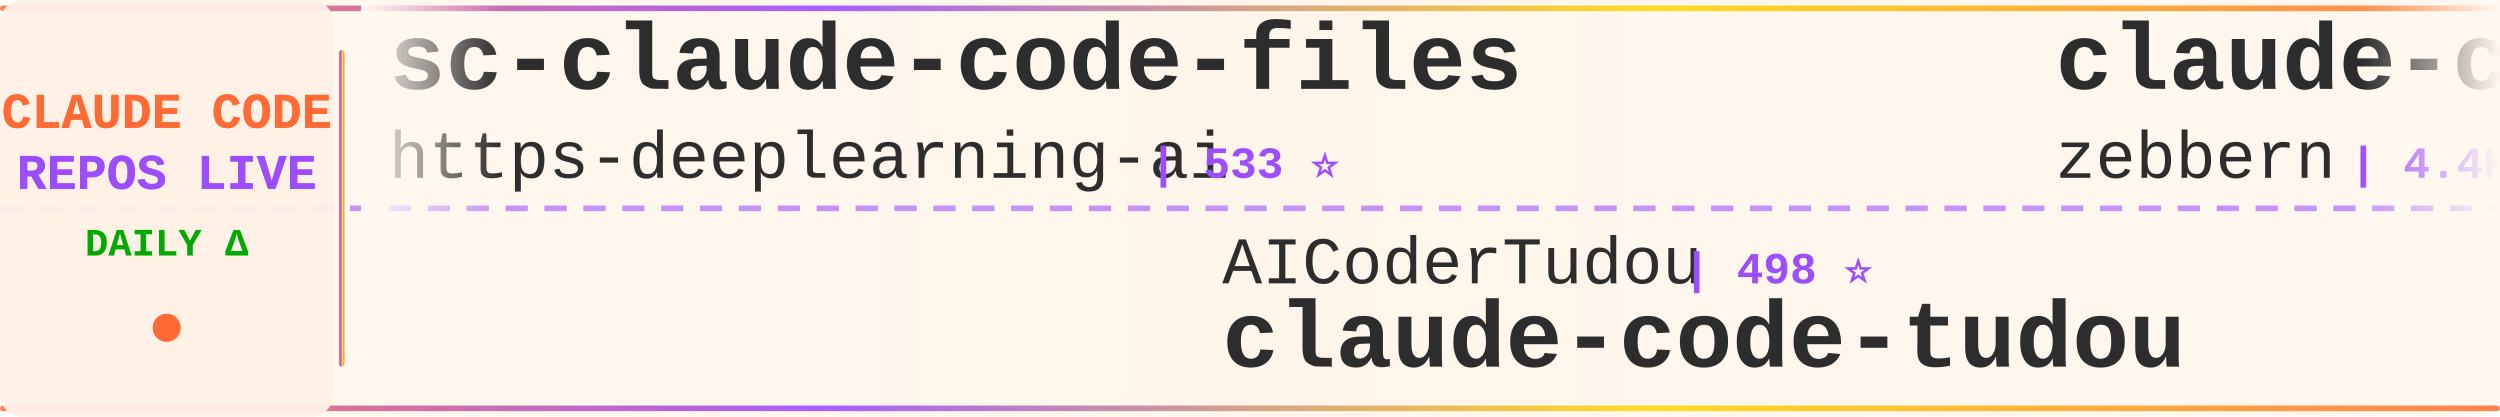
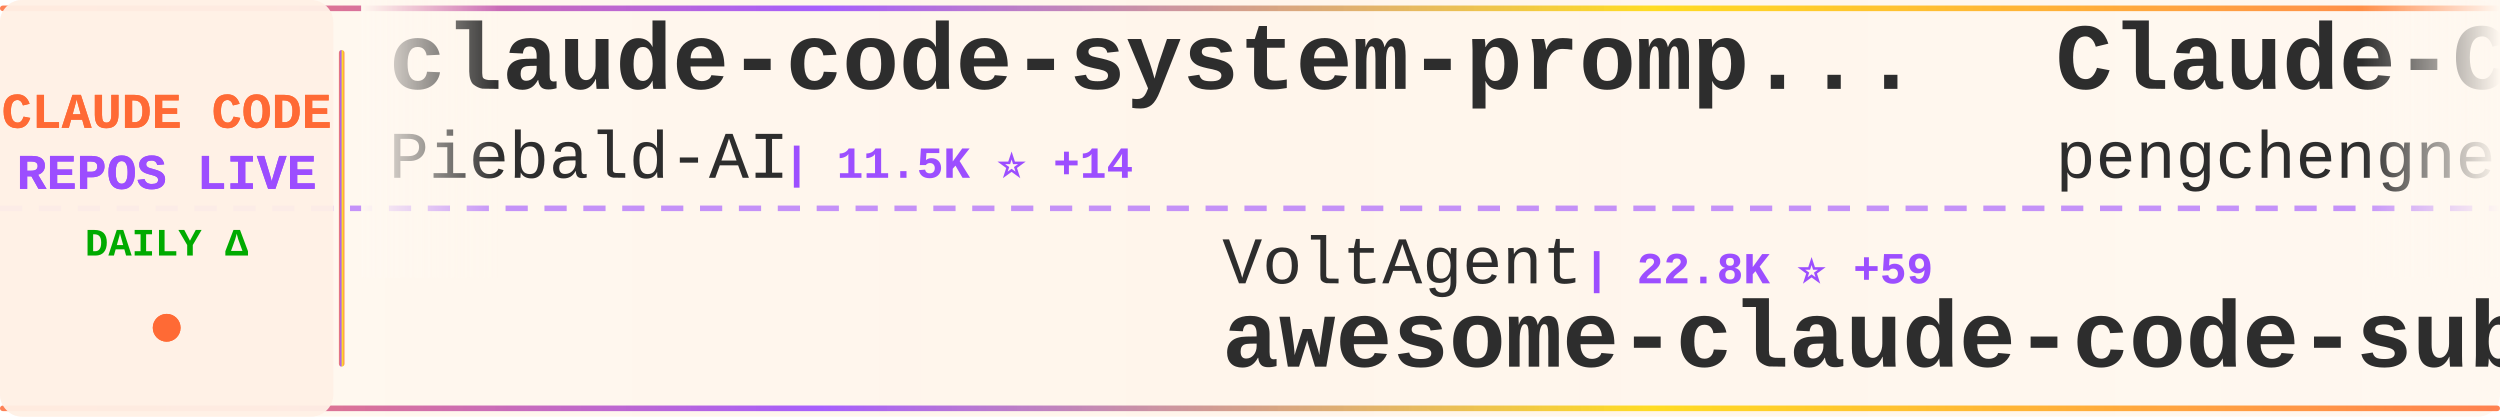
<svg xmlns="http://www.w3.org/2000/svg" width="900" height="150">
  <defs>
    <linearGradient id="tickerBg" x1="0%" y1="0%" x2="100%" y2="0%">
      <stop offset="0%" style="stop-color:#fff8f0;stop-opacity:0.98" />
      <stop offset="50%" style="stop-color:#fff5eb;stop-opacity:1" />
      <stop offset="100%" style="stop-color:#fff8f0;stop-opacity:0.98" />
    </linearGradient>
    <linearGradient id="borderGrad" x1="0%" y1="0%" x2="100%" y2="0%">
      <stop offset="0%" style="stop-color:#FF6B35;stop-opacity:0.85">
        <animate attributeName="stop-opacity" values="0.85;1;0.85" dur="2s" repeatCount="indefinite" />
      </stop>
      <stop offset="33%" style="stop-color:#9C4EFF;stop-opacity:0.9">
        <animate attributeName="stop-opacity" values="0.9;1;0.9" dur="2.2s" repeatCount="indefinite" />
      </stop>
      <stop offset="66%" style="stop-color:#FFD700;stop-opacity:0.85">
        <animate attributeName="stop-opacity" values="0.85;1;0.85" dur="1.8s" repeatCount="indefinite" />
      </stop>
      <stop offset="100%" style="stop-color:#FF6B35;stop-opacity:0.85">
        <animate attributeName="stop-opacity" values="0.85;1;0.85" dur="2s" repeatCount="indefinite" />
      </stop>
    </linearGradient>
    <filter id="textGlow">
      <feGaussianBlur stdDeviation="0.15" result="coloredBlur" />
      <feMerge>
        <feMergeNode in="coloredBlur" />
        <feMergeNode in="SourceGraphic" />
      </feMerge>
    </filter>
    <filter id="metricGlow">
      <feGaussianBlur stdDeviation="0.2" result="coloredBlur" />
      <feMerge>
        <feMergeNode in="coloredBlur" />
        <feMergeNode in="SourceGraphic" />
      </feMerge>
    </filter>
    <linearGradient id="leftFade" x1="0%" y1="0%" x2="100%" y2="0%">
      <stop offset="0%" style="stop-color:#fff8f0;stop-opacity:1" />
      <stop offset="100%" style="stop-color:#fff8f0;stop-opacity:0" />
    </linearGradient>
    <linearGradient id="rightFade" x1="0%" y1="0%" x2="100%" y2="0%">
      <stop offset="0%" style="stop-color:#fff8f0;stop-opacity:0" />
      <stop offset="100%" style="stop-color:#fff8f0;stop-opacity:1" />
    </linearGradient>
  </defs>
  <rect width="900" height="150" fill="url(#tickerBg)" rx="8" />
  <rect x="0" y="2" width="900" height="2" fill="url(#borderGrad)" rx="1" />
  <rect x="0" y="146" width="900" height="2" fill="url(#borderGrad)" rx="1" />
  <line x1="0" y1="75" x2="900" y2="75" stroke="#9C4EFF" stroke-width="2" stroke-dasharray="8 6" opacity="0.6" />
  <rect x="0" y="0" width="120" height="150" fill="#fff0e6" opacity="0.95" rx="8" />
  <text x="60" y="46" font-family="'Courier New', monospace" font-size="18" font-weight="bold" fill="#FF6B35" text-anchor="middle" filter="url(#textGlow)">
    CLAUDE CODE
  </text>
  <text x="60" y="68" font-family="'Courier New', monospace" font-size="18" font-weight="bold" fill="#9C4EFF" text-anchor="middle" filter="url(#textGlow)">
    REPOS LIVE
  </text>
  <text x="60" y="92" font-family="'Courier New', monospace" font-size="14" font-weight="bold" fill="#00aa00" text-anchor="middle">
    DAILY Δ
  </text>
  <circle cx="60" cy="118" r="5" fill="#FF6B35" filter="url(#metricGlow)">
    <animate attributeName="r" values="4;6;4" dur="1.5s" repeatCount="indefinite" />
    <animate attributeName="opacity" values="0.6;1;0.6" dur="1.5s" repeatCount="indefinite" />
  </circle>
  <rect x="122" y="18" width="2" height="114" fill="url(#borderGrad)" rx="1" />
  <clipPath id="tickerClip">
    <rect x="130" y="0" width="770" height="150" />
  </clipPath>
  <g clip-path="url(#tickerClip)">
    <g id="tickerItems">
      <animateTransform attributeName="transform" attributeType="XML" type="translate" from="0 0" to="-3000 0" dur="54s" repeatCount="indefinite" />
      <g transform="translate(0, 0)">
-         <text x="140" y="32" font-family="'Courier New', monospace" font-size="34" font-weight="bold" fill="#2d2d2d">sc-claude-code-files</text>
-         <text x="140" y="64" font-family="'Courier New', monospace" font-size="24" font-weight="normal" fill="#2d2d2d" opacity="1.0">https-deeplearning-ai</text>
-         <text x="414" y="64" font-family="'Courier New', monospace" font-size="16" font-weight="bold" fill="#9C4EFF"> | 533 ⭐</text>
+         <text x="140" y="32" font-family="'Courier New', monospace" font-size="34" font-weight="bold" fill="#2d2d2d">claude-code-system-promp...</text>
+         <text x="140" y="64" font-family="'Courier New', monospace" font-size="24" font-weight="normal" fill="#2d2d2d" opacity="1.0">Piebald-AI</text>
+         <text x="282" y="64" font-family="'Courier New', monospace" font-size="16" font-weight="bold" fill="#9C4EFF"> | 11.5K ⭐ +14</text>
      </g>
      <g transform="translate(300, 0)">
-         <text x="140" y="102" font-family="'Courier New', monospace" font-size="24" font-weight="normal" fill="#2d2d2d" opacity="1.0">AICoderTudou</text>
-         <text x="306" y="102" font-family="'Courier New', monospace" font-size="16" font-weight="bold" fill="#9C4EFF"> | 498 ⭐</text>
-         <text x="140" y="132" font-family="'Courier New', monospace" font-size="34" font-weight="bold" fill="#2d2d2d">claude-code-tudou</text>
+         <text x="140" y="102" font-family="'Courier New', monospace" font-size="24" font-weight="normal" fill="#2d2d2d" opacity="1.0">VoltAgent</text>
+         <text x="270" y="102" font-family="'Courier New', monospace" font-size="16" font-weight="bold" fill="#9C4EFF"> | 22.8K ⭐ +59</text>
+         <text x="140" y="132" font-family="'Courier New', monospace" font-size="34" font-weight="bold" fill="#2d2d2d">awesome-claude-code-suba...</text>
      </g>
      <g transform="translate(600, 0)">
-         <text x="140" y="32" font-family="'Courier New', monospace" font-size="34" font-weight="bold" fill="#2d2d2d">claude-code-guide</text>
-         <text x="140" y="64" font-family="'Courier New', monospace" font-size="24" font-weight="normal" fill="#2d2d2d" opacity="1.0">zebbern</text>
-         <text x="246" y="64" font-family="'Courier New', monospace" font-size="16" font-weight="bold" fill="#9C4EFF"> | 4.4K ⭐ +3</text>
+         <text x="140" y="32" font-family="'Courier New', monospace" font-size="34" font-weight="bold" fill="#2d2d2d">Claude-Code</text>
+         <text x="140" y="64" font-family="'Courier New', monospace" font-size="24" font-weight="normal" fill="#2d2d2d" opacity="1.0">pengchengneo</text>
+         <text x="306" y="64" font-family="'Courier New', monospace" font-size="16" font-weight="bold" fill="#9C4EFF"> | 1.6K ⭐ +11</text>
      </g>
      <g transform="translate(900, 0)">
-         <text x="140" y="102" font-family="'Courier New', monospace" font-size="24" font-weight="normal" fill="#2d2d2d" opacity="1.0">Onewon</text>
-         <text x="234" y="102" font-family="'Courier New', monospace" font-size="16" font-weight="bold" fill="#9C4EFF"> | 182 ⭐</text>
+         <text x="140" y="102" font-family="'Courier New', monospace" font-size="24" font-weight="normal" fill="#2d2d2d" opacity="1.0">pedrohcgs</text>
+         <text x="270" y="102" font-family="'Courier New', monospace" font-size="16" font-weight="bold" fill="#9C4EFF"> | 1.3K ⭐ +8</text>
+         <text x="140" y="132" font-family="'Courier New', monospace" font-size="34" font-weight="bold" fill="#2d2d2d">claude-code-my-workflow</text>
+       </g>
+       <g transform="translate(1200, 0)">
+         <text x="140" y="32" font-family="'Courier New', monospace" font-size="34" font-weight="bold" fill="#2d2d2d">Claude-Code-Source-Study</text>
+         <text x="140" y="64" font-family="'Courier New', monospace" font-size="24" font-weight="normal" fill="#2d2d2d" opacity="1.0">luyao618</text>
+         <text x="258" y="64" font-family="'Courier New', monospace" font-size="16" font-weight="bold" fill="#9C4EFF"> | 1.6K ⭐ +4</text>
+       </g>
+       <g transform="translate(1500, 0)">
+         <text x="140" y="102" font-family="'Courier New', monospace" font-size="24" font-weight="normal" fill="#2d2d2d" opacity="1.0">nicedreamzapp</text>
+         <text x="318" y="102" font-family="'Courier New', monospace" font-size="16" font-weight="bold" fill="#9C4EFF"> | 2.9K ⭐ +6</text>
+         <text x="140" y="132" font-family="'Courier New', monospace" font-size="34" font-weight="bold" fill="#2d2d2d">claude-code-local</text>
+       </g>
+       <g transform="translate(1800, 0)">
+         <text x="140" y="32" font-family="'Courier New', monospace" font-size="34" font-weight="bold" fill="#2d2d2d">claude-code</text>
+         <text x="140" y="64" font-family="'Courier New', monospace" font-size="24" font-weight="normal" fill="#2d2d2d" opacity="1.0">lowcortisolprogrammer</text>
+         <text x="414" y="64" font-family="'Courier New', monospace" font-size="16" font-weight="bold" fill="#9C4EFF"> | 170 ⭐</text>
+       </g>
+       <g transform="translate(2100, 0)">
+         <text x="140" y="102" font-family="'Courier New', monospace" font-size="24" font-weight="normal" fill="#2d2d2d" opacity="1.0">T-Lab-CUHKSZ</text>
+         <text x="306" y="102" font-family="'Courier New', monospace" font-size="16" font-weight="bold" fill="#9C4EFF"> | 322 ⭐</text>
        <text x="140" y="132" font-family="'Courier New', monospace" font-size="34" font-weight="bold" fill="#2d2d2d">claude-code</text>
      </g>
-       <g transform="translate(1200, 0)">
-         <text x="140" y="32" font-family="'Courier New', monospace" font-size="34" font-weight="bold" fill="#2d2d2d">ClaudeCode</text>
-         <text x="140" y="64" font-family="'Courier New', monospace" font-size="24" font-weight="normal" fill="#2d2d2d" opacity="1.0">guanshan</text>
-         <text x="258" y="64" font-family="'Courier New', monospace" font-size="16" font-weight="bold" fill="#9C4EFF"> | 61 ⭐</text>
-       </g>
-       <g transform="translate(1500, 0)">
-         <text x="140" y="102" font-family="'Courier New', monospace" font-size="24" font-weight="normal" fill="#2d2d2d" opacity="1.0">anthropics</text>
-         <text x="282" y="102" font-family="'Courier New', monospace" font-size="16" font-weight="bold" fill="#9C4EFF"> | 135.5K ⭐ +202</text>
-         <text x="140" y="132" font-family="'Courier New', monospace" font-size="34" font-weight="bold" fill="#2d2d2d">claude-code</text>
-       </g>
-       <g transform="translate(1800, 0)">
-         <text x="140" y="32" font-family="'Courier New', monospace" font-size="34" font-weight="bold" fill="#2d2d2d">claude_code_src</text>
-         <text x="140" y="64" font-family="'Courier New', monospace" font-size="24" font-weight="normal" fill="#2d2d2d" opacity="1.0">ponponon</text>
-         <text x="258" y="64" font-family="'Courier New', monospace" font-size="16" font-weight="bold" fill="#9C4EFF"> | 2.3K ⭐ +1</text>
-       </g>
-       <g transform="translate(2100, 0)">
-         <text x="140" y="102" font-family="'Courier New', monospace" font-size="24" font-weight="normal" fill="#2d2d2d" opacity="1.0">multica-ai</text>
-         <text x="282" y="102" font-family="'Courier New', monospace" font-size="16" font-weight="bold" fill="#9C4EFF"> | 186.7K ⭐ +620</text>
-         <text x="140" y="132" font-family="'Courier New', monospace" font-size="34" font-weight="bold" fill="#2d2d2d">andrej-karpathy-skills</text>
-       </g>
      <g transform="translate(2400, 0)">
-         <text x="140" y="32" font-family="'Courier New', monospace" font-size="34" font-weight="bold" fill="#2d2d2d">claude-code</text>
-         <text x="140" y="64" font-family="'Courier New', monospace" font-size="24" font-weight="normal" fill="#2d2d2d" opacity="1.0">codeaashu</text>
-         <text x="270" y="64" font-family="'Courier New', monospace" font-size="16" font-weight="bold" fill="#9C4EFF"> | 3.0K ⭐ +4</text>
+         <text x="140" y="32" font-family="'Courier New', monospace" font-size="34" font-weight="bold" fill="#2d2d2d">claude-howto</text>
+         <text x="140" y="64" font-family="'Courier New', monospace" font-size="24" font-weight="normal" fill="#2d2d2d" opacity="1.0">luongnv89</text>
+         <text x="270" y="64" font-family="'Courier New', monospace" font-size="16" font-weight="bold" fill="#9C4EFF"> | 39.2K ⭐ +74</text>
      </g>
      <g transform="translate(2700, 0)">
-         <text x="140" y="102" font-family="'Courier New', monospace" font-size="24" font-weight="normal" fill="#2d2d2d" opacity="1.0">krusemediallc</text>
-         <text x="318" y="102" font-family="'Courier New', monospace" font-size="16" font-weight="bold" fill="#9C4EFF"> | 944 ⭐ +10</text>
-         <text x="140" y="132" font-family="'Courier New', monospace" font-size="34" font-weight="bold" fill="#2d2d2d">arcads-claude-code</text>
+         <text x="140" y="102" font-family="'Courier New', monospace" font-size="24" font-weight="normal" fill="#2d2d2d" opacity="1.0">wanshuiyin</text>
+         <text x="282" y="102" font-family="'Courier New', monospace" font-size="16" font-weight="bold" fill="#9C4EFF"> | 13.0K ⭐ +42</text>
+         <text x="140" y="132" font-family="'Courier New', monospace" font-size="34" font-weight="bold" fill="#2d2d2d">Auto-claude-code-researc...</text>
      </g>
      <g transform="translate(3000, 0)">
-         <text x="140" y="32" font-family="'Courier New', monospace" font-size="34" font-weight="bold" fill="#2d2d2d">sc-claude-code-files</text>
-         <text x="140" y="64" font-family="'Courier New', monospace" font-size="24" font-weight="normal" fill="#2d2d2d" opacity="1.0">https-deeplearning-ai</text>
-         <text x="414" y="64" font-family="'Courier New', monospace" font-size="16" font-weight="bold" fill="#9C4EFF"> | 533 ⭐</text>
+         <text x="140" y="32" font-family="'Courier New', monospace" font-size="34" font-weight="bold" fill="#2d2d2d">claude-code-system-promp...</text>
+         <text x="140" y="64" font-family="'Courier New', monospace" font-size="24" font-weight="normal" fill="#2d2d2d" opacity="1.0">Piebald-AI</text>
+         <text x="282" y="64" font-family="'Courier New', monospace" font-size="16" font-weight="bold" fill="#9C4EFF"> | 11.5K ⭐ +14</text>
      </g>
      <g transform="translate(3300, 0)">
-         <text x="140" y="102" font-family="'Courier New', monospace" font-size="24" font-weight="normal" fill="#2d2d2d" opacity="1.0">AICoderTudou</text>
-         <text x="306" y="102" font-family="'Courier New', monospace" font-size="16" font-weight="bold" fill="#9C4EFF"> | 498 ⭐</text>
-         <text x="140" y="132" font-family="'Courier New', monospace" font-size="34" font-weight="bold" fill="#2d2d2d">claude-code-tudou</text>
+         <text x="140" y="102" font-family="'Courier New', monospace" font-size="24" font-weight="normal" fill="#2d2d2d" opacity="1.0">VoltAgent</text>
+         <text x="270" y="102" font-family="'Courier New', monospace" font-size="16" font-weight="bold" fill="#9C4EFF"> | 22.8K ⭐ +59</text>
+         <text x="140" y="132" font-family="'Courier New', monospace" font-size="34" font-weight="bold" fill="#2d2d2d">awesome-claude-code-suba...</text>
      </g>
      <g transform="translate(3600, 0)">
-         <text x="140" y="32" font-family="'Courier New', monospace" font-size="34" font-weight="bold" fill="#2d2d2d">claude-code-guide</text>
-         <text x="140" y="64" font-family="'Courier New', monospace" font-size="24" font-weight="normal" fill="#2d2d2d" opacity="1.0">zebbern</text>
-         <text x="246" y="64" font-family="'Courier New', monospace" font-size="16" font-weight="bold" fill="#9C4EFF"> | 4.4K ⭐ +3</text>
+         <text x="140" y="32" font-family="'Courier New', monospace" font-size="34" font-weight="bold" fill="#2d2d2d">Claude-Code</text>
+         <text x="140" y="64" font-family="'Courier New', monospace" font-size="24" font-weight="normal" fill="#2d2d2d" opacity="1.0">pengchengneo</text>
+         <text x="306" y="64" font-family="'Courier New', monospace" font-size="16" font-weight="bold" fill="#9C4EFF"> | 1.6K ⭐ +11</text>
      </g>
      <g transform="translate(3900, 0)">
-         <text x="140" y="102" font-family="'Courier New', monospace" font-size="24" font-weight="normal" fill="#2d2d2d" opacity="1.0">Onewon</text>
-         <text x="234" y="102" font-family="'Courier New', monospace" font-size="16" font-weight="bold" fill="#9C4EFF"> | 182 ⭐</text>
-         <text x="140" y="132" font-family="'Courier New', monospace" font-size="34" font-weight="bold" fill="#2d2d2d">claude-code</text>
+         <text x="140" y="102" font-family="'Courier New', monospace" font-size="24" font-weight="normal" fill="#2d2d2d" opacity="1.0">pedrohcgs</text>
+         <text x="270" y="102" font-family="'Courier New', monospace" font-size="16" font-weight="bold" fill="#9C4EFF"> | 1.3K ⭐ +8</text>
+         <text x="140" y="132" font-family="'Courier New', monospace" font-size="34" font-weight="bold" fill="#2d2d2d">claude-code-my-workflow</text>
      </g>
    </g>
  </g>
  <rect x="130" y="0" width="50" height="100" fill="url(#leftFade)" />
  <rect x="850" y="0" width="50" height="100" fill="url(#rightFade)" />
</svg>
